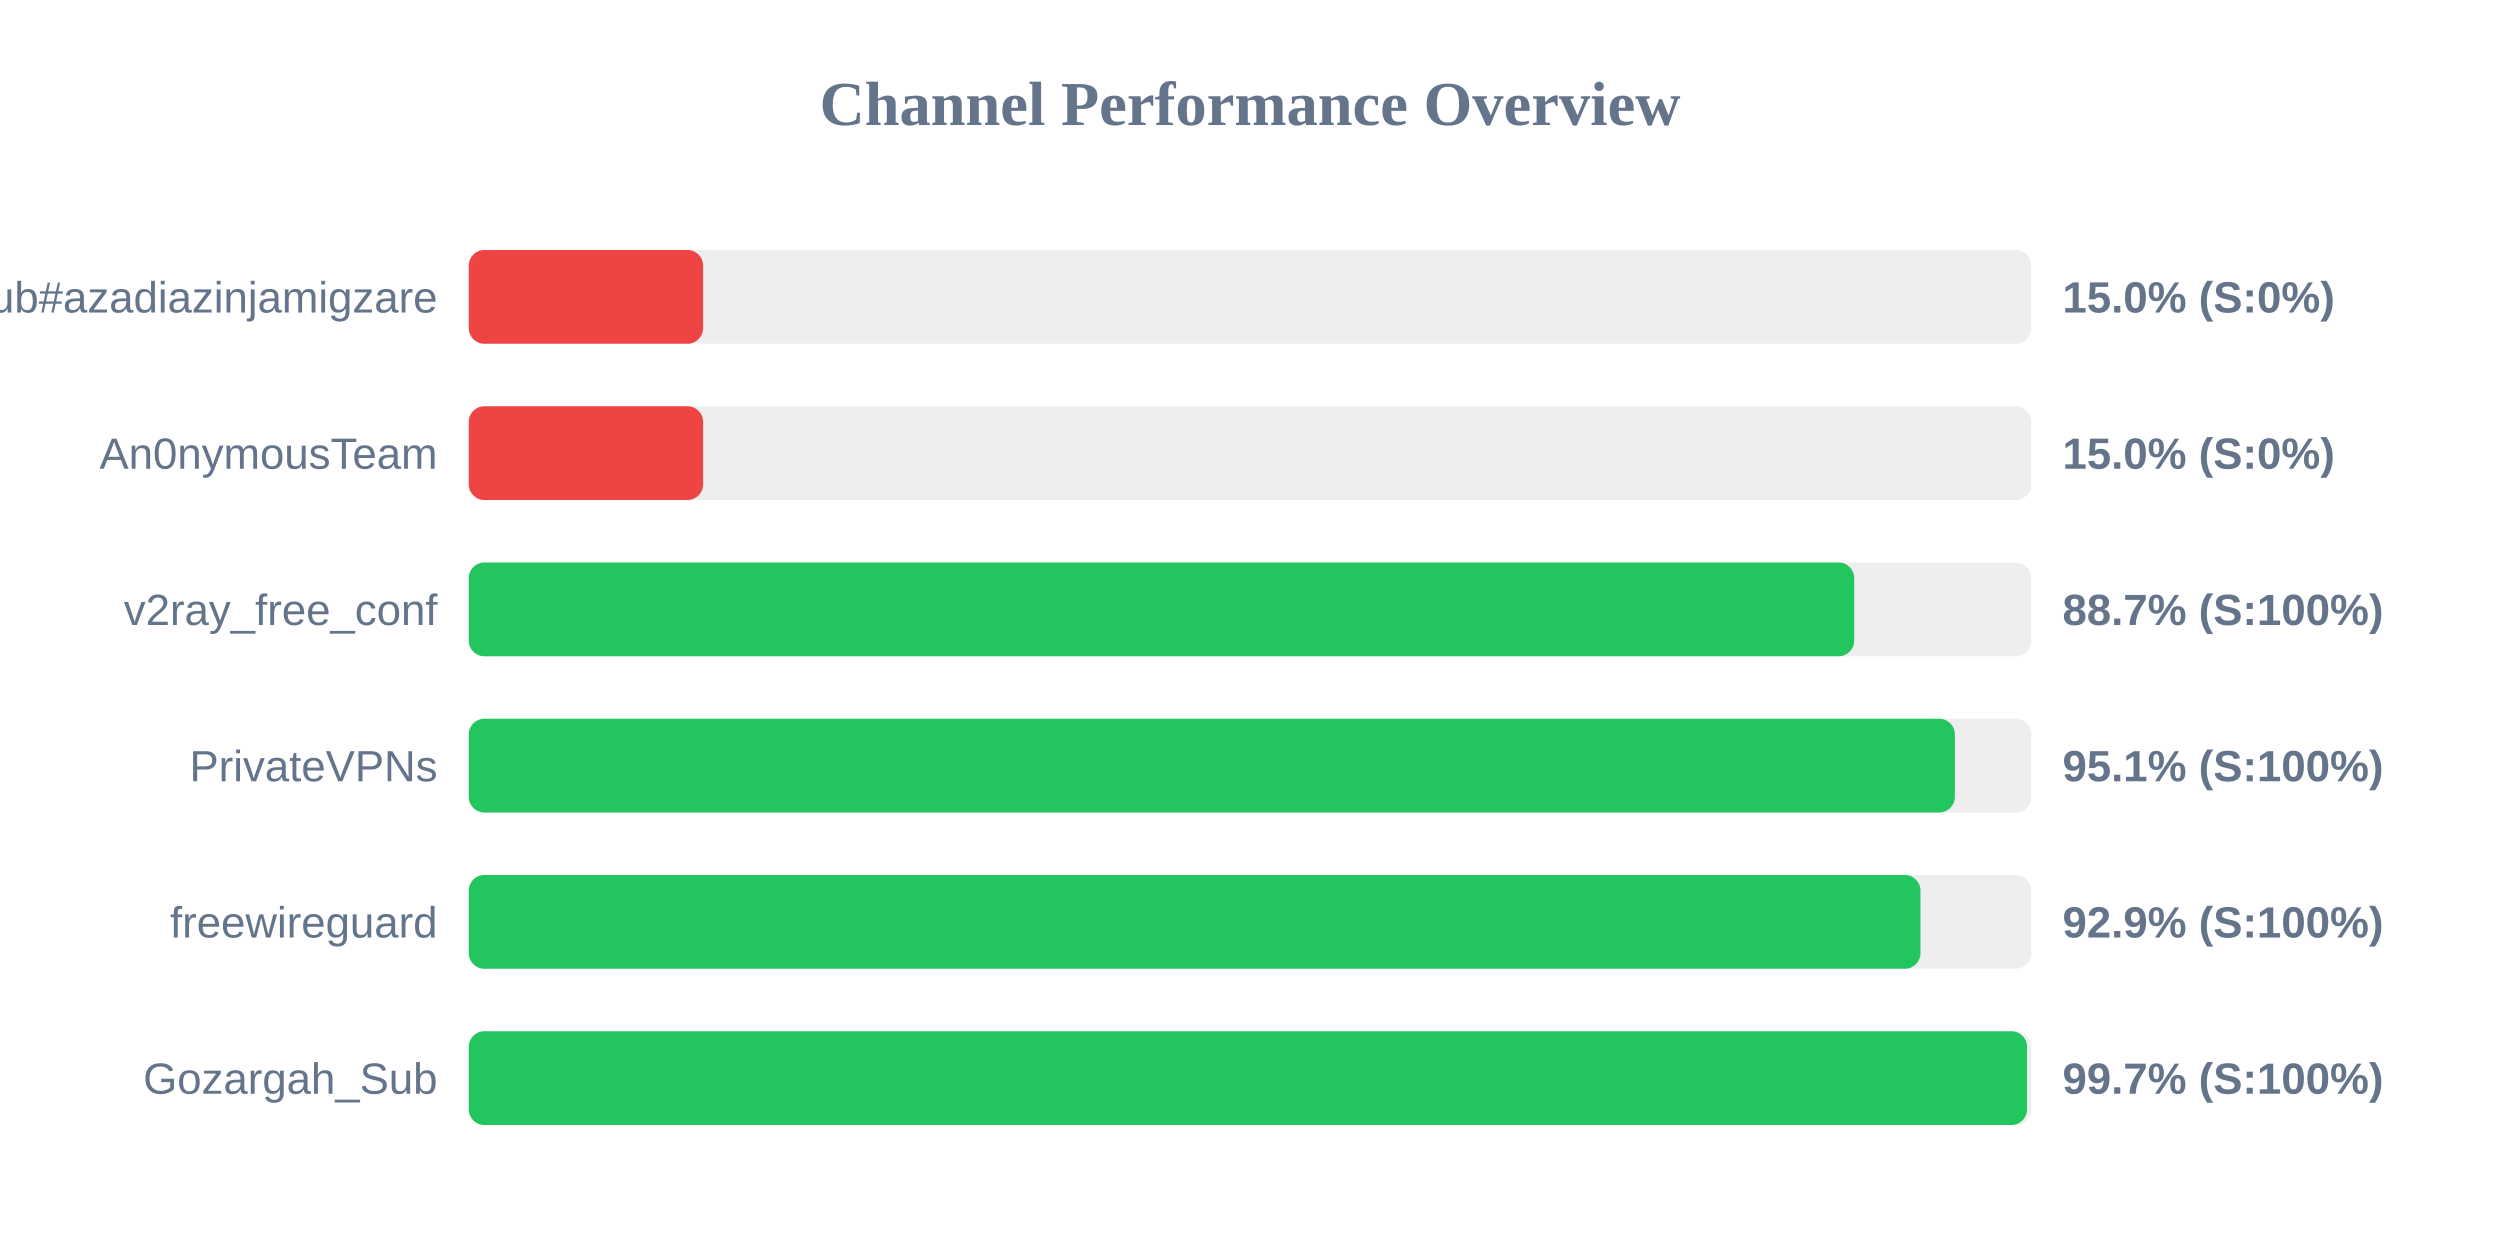
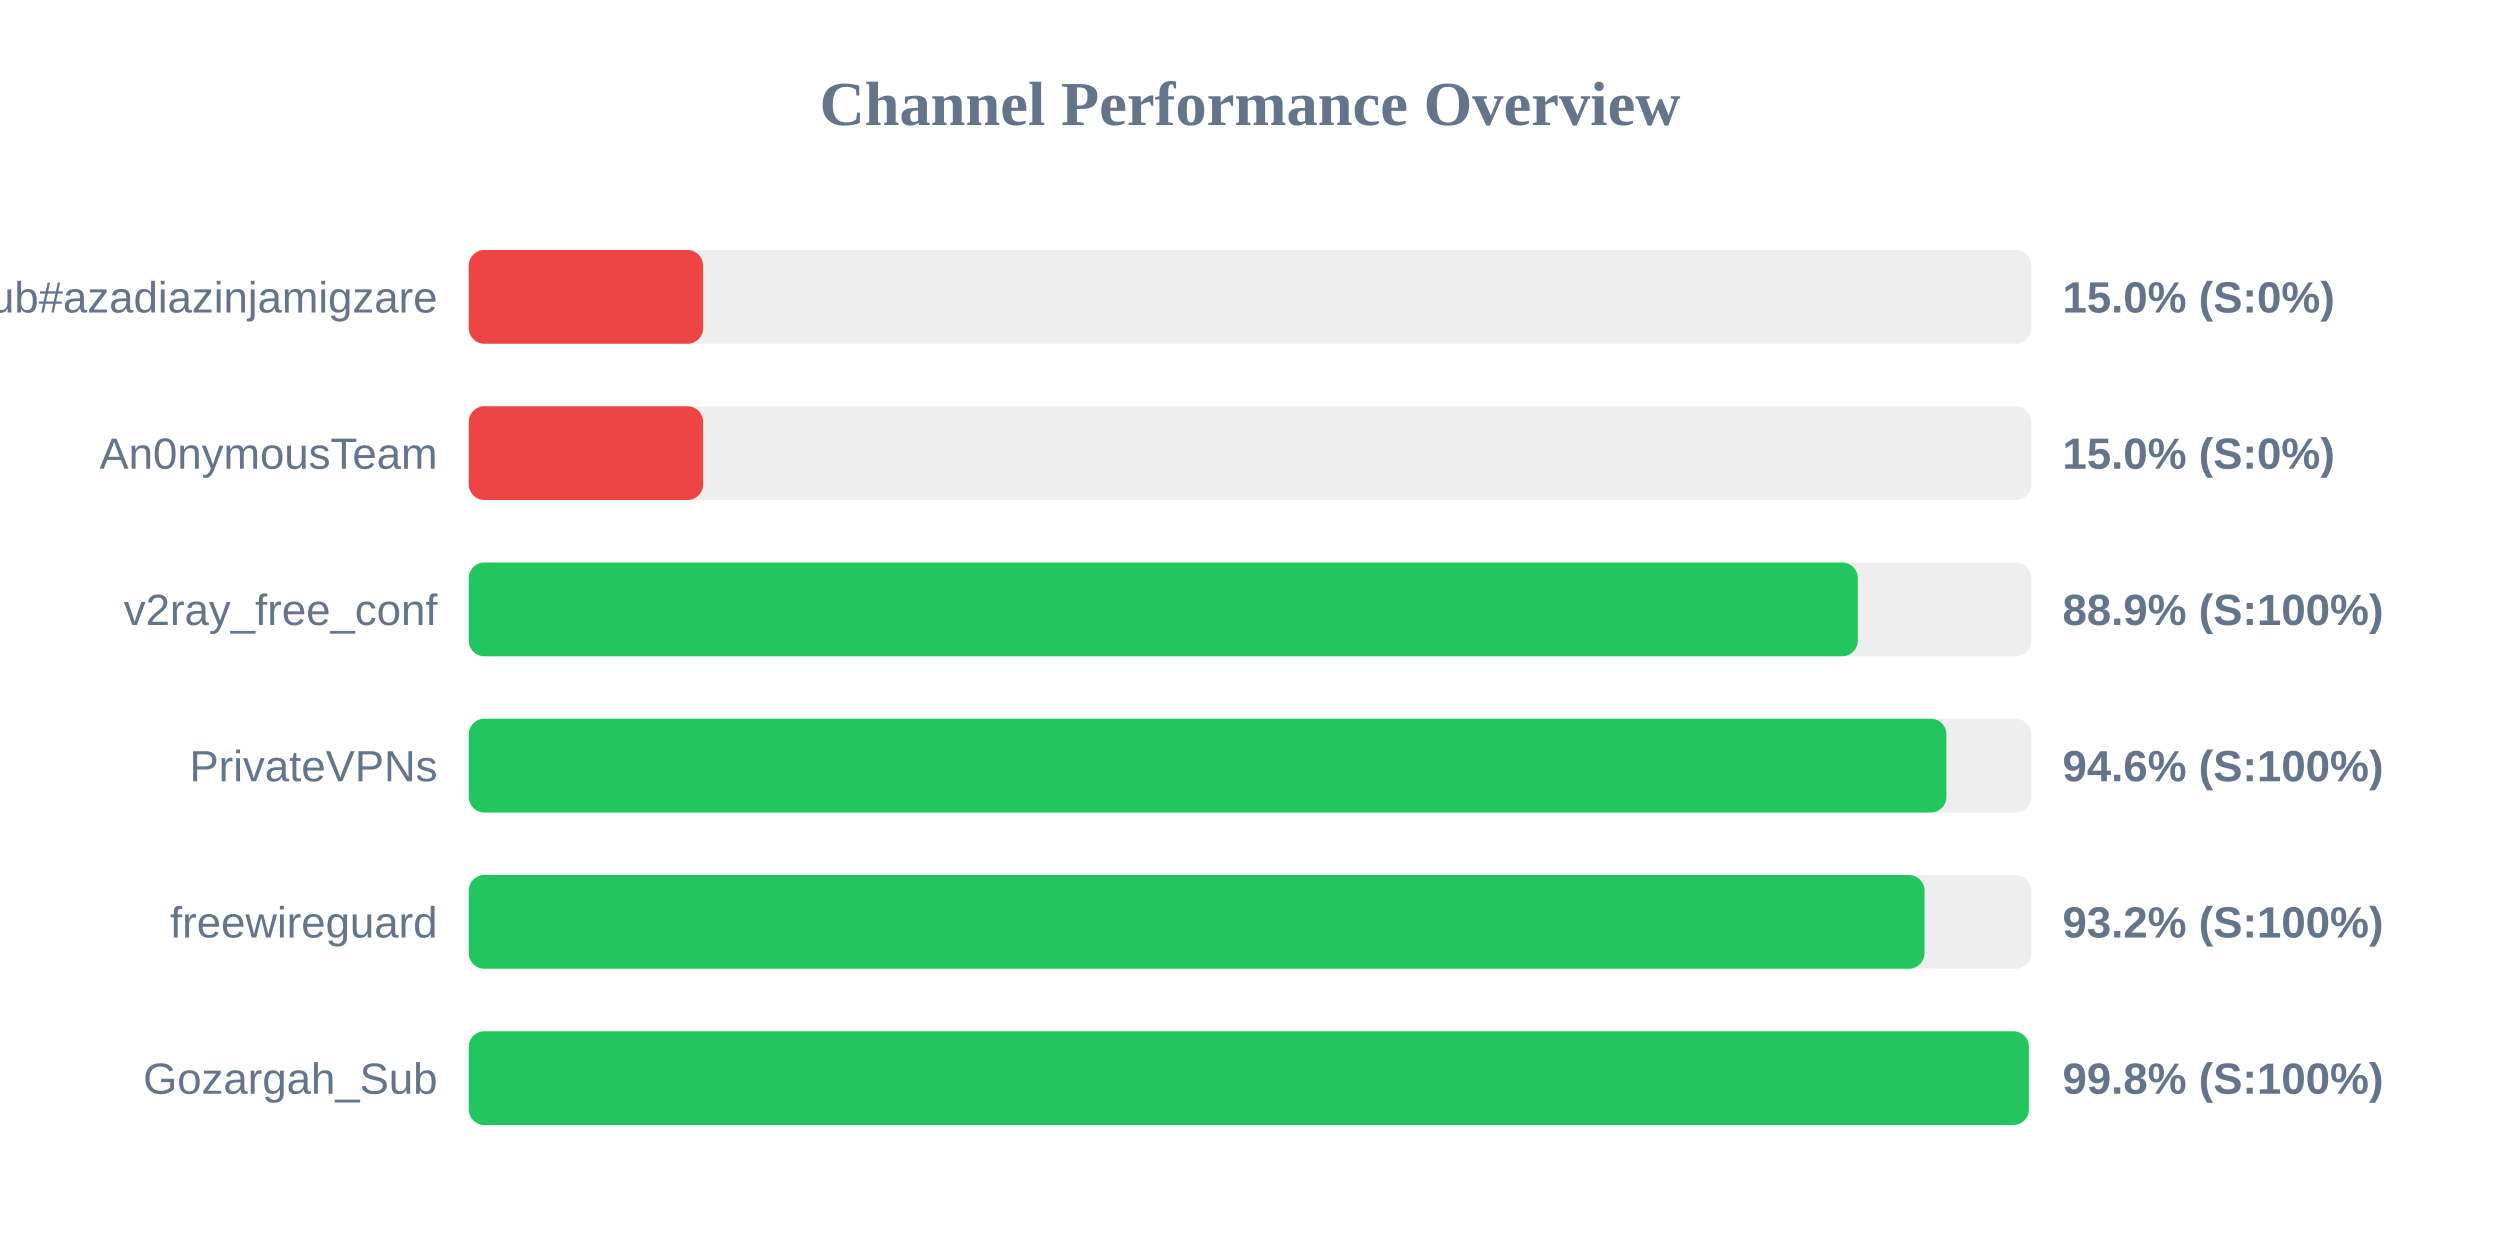
<svg xmlns="http://www.w3.org/2000/svg" width="800" height="400" version="1.1">
  <style>
        .row { font: 14px Arial; fill: #64748b; }
        .score { font: bold 14px Arial; fill: #64748b; }
    </style>
  <text x="400" y="40" text-anchor="middle" font-size="20px" font-weight="bold" fill="#64748b">Channel Performance Overview</text>
  <rect x="150" y="80" width="500" height="30" fill="#eee" rx="5" />
  <rect x="150" y="80" width="75.0" height="30" fill="#ef4444" rx="5" />
  <text x="140" y="100" text-anchor="end" class="row">Sub#azadiazinjamigzare</text>
  <text x="660" y="100" text-anchor="start" class="score">15.0% (S:0%)</text>
  <rect x="150" y="130" width="500" height="30" fill="#eee" rx="5" />
  <rect x="150" y="130" width="75.0" height="30" fill="#ef4444" rx="5" />
  <text x="140" y="150" text-anchor="end" class="row">An0nymousTeam</text>
  <text x="660" y="150" text-anchor="start" class="score">15.0% (S:0%)</text>
  <rect x="150" y="180" width="500" height="30" fill="#eee" rx="5" />
-   <rect x="150" y="180" width="443.35" height="30" fill="#22c55e" rx="5" />
+   <rect x="150" y="180" width="444.5" height="30" fill="#22c55e" rx="5" />
  <text x="140" y="200" text-anchor="end" class="row">v2ray_free_conf</text>
-   <text x="660" y="200" text-anchor="start" class="score">88.7% (S:100%)</text>
+   <text x="660" y="200" text-anchor="start" class="score">88.9% (S:100%)</text>
  <rect x="150" y="230" width="500" height="30" fill="#eee" rx="5" />
-   <rect x="150" y="230" width="475.55" height="30" fill="#22c55e" rx="5" />
+   <rect x="150" y="230" width="472.85" height="30" fill="#22c55e" rx="5" />
  <text x="140" y="250" text-anchor="end" class="row">PrivateVPNs</text>
-   <text x="660" y="250" text-anchor="start" class="score">95.1% (S:100%)</text>
+   <text x="660" y="250" text-anchor="start" class="score">94.6% (S:100%)</text>
  <rect x="150" y="280" width="500" height="30" fill="#eee" rx="5" />
-   <rect x="150" y="280" width="464.55" height="30" fill="#22c55e" rx="5" />
+   <rect x="150" y="280" width="465.85" height="30" fill="#22c55e" rx="5" />
  <text x="140" y="300" text-anchor="end" class="row">freewireguard</text>
-   <text x="660" y="300" text-anchor="start" class="score">92.9% (S:100%)</text>
+   <text x="660" y="300" text-anchor="start" class="score">93.2% (S:100%)</text>
  <rect x="150" y="330" width="500" height="30" fill="#eee" rx="5" />
-   <rect x="150" y="330" width="498.65" height="30" fill="#22c55e" rx="5" />
+   <rect x="150" y="330" width="499.25" height="30" fill="#22c55e" rx="5" />
  <text x="140" y="350" text-anchor="end" class="row">Gozargah_Sub</text>
-   <text x="660" y="350" text-anchor="start" class="score">99.7% (S:100%)</text>
+   <text x="660" y="350" text-anchor="start" class="score">99.8% (S:100%)</text>
</svg>
